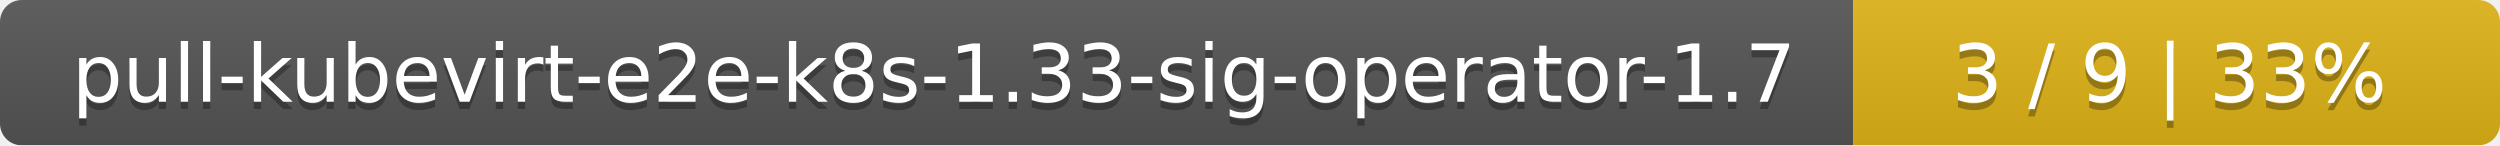
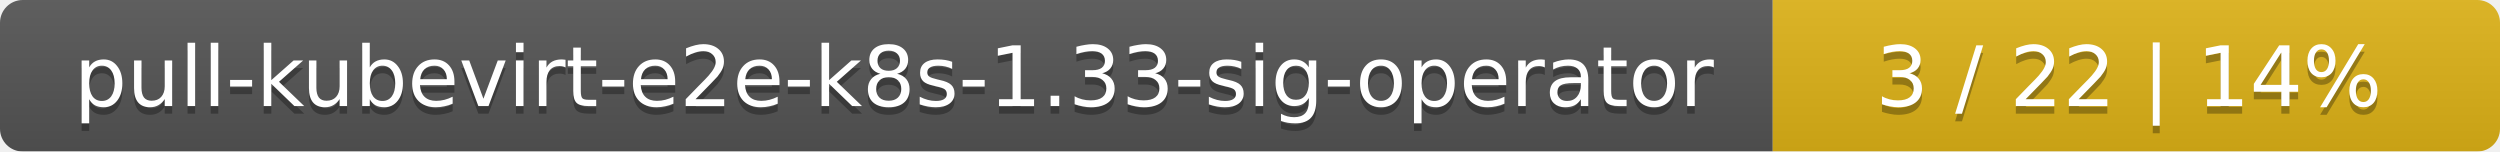
- <svg xmlns="http://www.w3.org/2000/svg" width="344" height="20">
+ <svg xmlns="http://www.w3.org/2000/svg" width="330" height="20">
  <linearGradient id="smooth" x2="0" y2="100%">
    <stop offset="0" stop-color="#bbb" stop-opacity=".1" />
    <stop offset="1" stop-opacity=".1" />
  </linearGradient>
  <mask id="round">
-     <rect width="344" height="20" rx="3" fill="#fff" />
+     <rect width="330" height="20" rx="3" fill="#fff" />
  </mask>
  <g mask="url(#round)">
-     <rect width="255" height="20" fill="#555" />
-     <rect x="255" width="89" height="20" fill="#dfb317" />
-     <rect width="344" height="20" fill="url(#smooth)" />
+     <rect width="234" height="20" fill="#555" />
+     <rect x="234" width="96" height="20" fill="#dfb317" />
+     <rect width="330" height="20" fill="url(#smooth)" />
  </g>
  <g fill="#fff" text-anchor="middle" font-family="DejaVu Sans,Verdana,Geneva,sans-serif" font-size="11">
-     <text x="128.5" y="15" fill="#010101" fill-opacity=".3">pull-kubevirt-e2e-k8s-1.33-sig-operator-1.7</text>
-     <text x="128.5" y="14">pull-kubevirt-e2e-k8s-1.33-sig-operator-1.7</text>
-     <text x="298.5" y="15" fill="#010101" fill-opacity=".3">3 / 9    |    33%</text>
-     <text x="298.5" y="14">3 / 9    |    33%</text>
+     <text x="118" y="15" fill="#010101" fill-opacity=".3">pull-kubevirt-e2e-k8s-1.33-sig-operator</text>
+     <text x="118" y="14">pull-kubevirt-e2e-k8s-1.33-sig-operator</text>
+     <text x="281" y="15" fill="#010101" fill-opacity=".3">3 / 22    |    14%</text>
+     <text x="281" y="14">3 / 22    |    14%</text>
  </g>
</svg>
